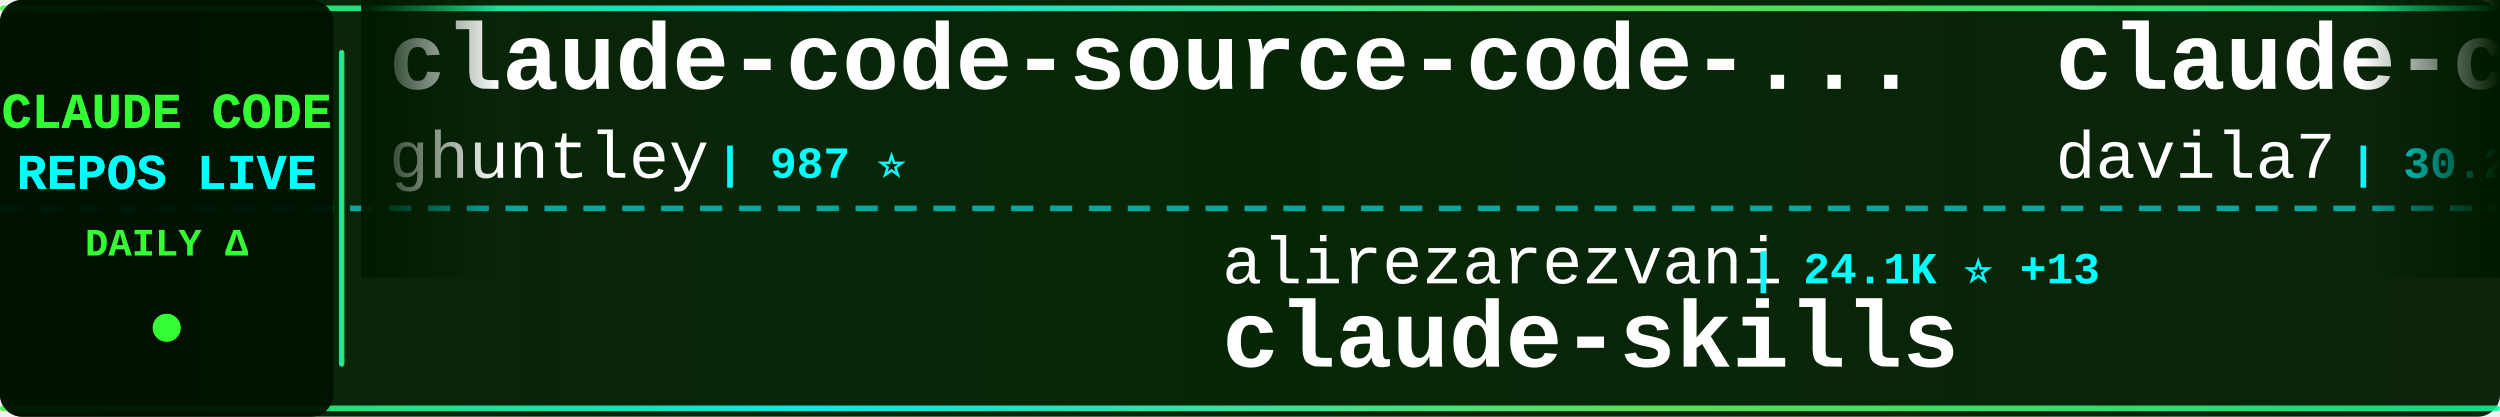
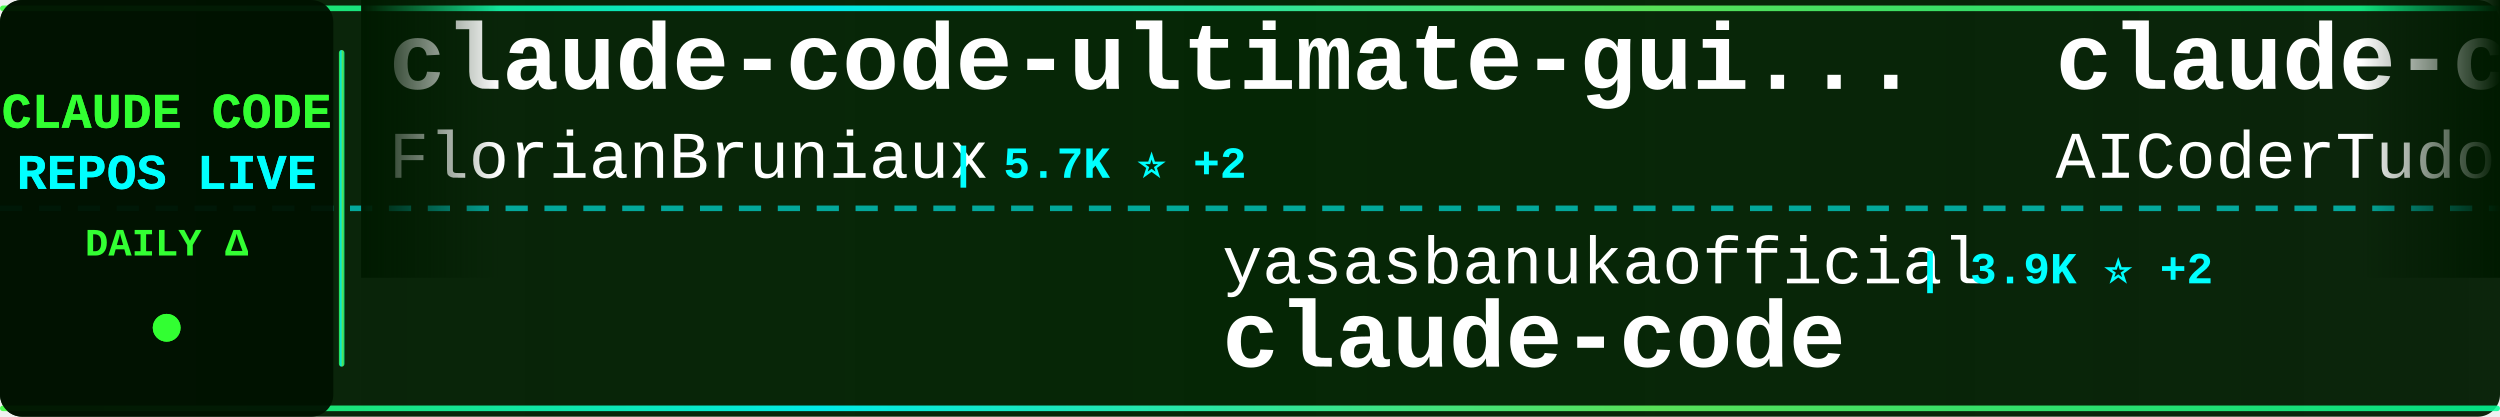
<svg xmlns="http://www.w3.org/2000/svg" width="900" height="150">
  <defs>
    <linearGradient id="tickerBg" x1="0%" y1="0%" x2="100%" y2="0%">
      <stop offset="0%" style="stop-color:#001a00;stop-opacity:0.95" />
      <stop offset="50%" style="stop-color:#002200;stop-opacity:0.98" />
      <stop offset="100%" style="stop-color:#001a00;stop-opacity:0.95" />
    </linearGradient>
    <linearGradient id="borderGrad" x1="0%" y1="0%" x2="100%" y2="0%">
      <stop offset="0%" style="stop-color:#33ff33;stop-opacity:0.85">
        <animate attributeName="stop-opacity" values="0.85;1;0.85" dur="2s" repeatCount="indefinite" />
      </stop>
      <stop offset="33%" style="stop-color:#00ffff;stop-opacity:0.9">
        <animate attributeName="stop-opacity" values="0.9;1;0.9" dur="2.2s" repeatCount="indefinite" />
      </stop>
      <stop offset="66%" style="stop-color:#66ff66;stop-opacity:0.85">
        <animate attributeName="stop-opacity" values="0.85;1;0.85" dur="1.8s" repeatCount="indefinite" />
      </stop>
      <stop offset="100%" style="stop-color:#00ff99;stop-opacity:0.85">
        <animate attributeName="stop-opacity" values="0.85;1;0.85" dur="2s" repeatCount="indefinite" />
      </stop>
    </linearGradient>
    <filter id="textGlow">
      <feGaussianBlur stdDeviation="0.1" result="coloredBlur" />
      <feMerge>
        <feMergeNode in="coloredBlur" />
        <feMergeNode in="SourceGraphic" />
      </feMerge>
    </filter>
    <filter id="metricGlow">
      <feGaussianBlur stdDeviation="0.2" result="coloredBlur" />
      <feMerge>
        <feMergeNode in="coloredBlur" />
        <feMergeNode in="SourceGraphic" />
      </feMerge>
    </filter>
    <linearGradient id="leftFade" x1="0%" y1="0%" x2="100%" y2="0%">
      <stop offset="0%" style="stop-color:#001a00;stop-opacity:1" />
      <stop offset="100%" style="stop-color:#001a00;stop-opacity:0" />
    </linearGradient>
    <linearGradient id="rightFade" x1="0%" y1="0%" x2="100%" y2="0%">
      <stop offset="0%" style="stop-color:#001a00;stop-opacity:0" />
      <stop offset="100%" style="stop-color:#001a00;stop-opacity:1" />
    </linearGradient>
  </defs>
  <rect width="900" height="150" fill="url(#tickerBg)" rx="8" />
  <rect x="0" y="2" width="900" height="2" fill="url(#borderGrad)" rx="1" />
  <rect x="0" y="146" width="900" height="2" fill="url(#borderGrad)" rx="1" />
  <line x1="0" y1="75" x2="900" y2="75" stroke="#00ffff" stroke-width="2" stroke-dasharray="8 6" opacity="0.6" />
  <rect x="0" y="0" width="120" height="150" fill="#001100" opacity="0.95" rx="8" />
  <text x="60" y="46" font-family="'Courier New', monospace" font-size="18" font-weight="bold" fill="#33ff33" text-anchor="middle" filter="url(#textGlow)">
    CLAUDE CODE
  </text>
  <text x="60" y="68" font-family="'Courier New', monospace" font-size="18" font-weight="bold" fill="#00ffff" text-anchor="middle" filter="url(#textGlow)">
    REPOS LIVE
  </text>
  <text x="60" y="92" font-family="'Courier New', monospace" font-size="14" font-weight="bold" fill="#33ff33" text-anchor="middle">
    DAILY Δ
  </text>
  <circle cx="60" cy="118" r="5" fill="#33ff33" filter="url(#metricGlow)">
    <animate attributeName="r" values="4;6;4" dur="1.5s" repeatCount="indefinite" />
    <animate attributeName="opacity" values="0.6;1;0.6" dur="1.5s" repeatCount="indefinite" />
  </circle>
  <rect x="122" y="18" width="2" height="114" fill="url(#borderGrad)" rx="1" />
  <clipPath id="tickerClip">
    <rect x="130" y="0" width="770" height="150" />
  </clipPath>
  <g clip-path="url(#tickerClip)">
    <g id="tickerItems">
      <animateTransform attributeName="transform" attributeType="XML" type="translate" from="0 0" to="-3000 0" dur="54s" repeatCount="indefinite" />
      <g transform="translate(0, 0)">
-         <text x="140" y="32" font-family="'Courier New', monospace" font-size="34" font-weight="bold" fill="#ffffff">claude-code-source-code-...</text>
-         <text x="140" y="64" font-family="'Courier New', monospace" font-size="24" font-weight="normal" fill="#ffffff" opacity="1.0">ghuntley</text>
-         <text x="258" y="64" font-family="'Courier New', monospace" font-size="16" font-weight="bold" fill="#00ffff"> | 987 ⭐</text>
+         <text x="140" y="32" font-family="'Courier New', monospace" font-size="34" font-weight="bold" fill="#ffffff">claude-code-ultimate-gui...</text>
+         <text x="140" y="64" font-family="'Courier New', monospace" font-size="24" font-weight="normal" fill="#ffffff" opacity="1.0">FlorianBruniaux</text>
+         <text x="342" y="64" font-family="'Courier New', monospace" font-size="16" font-weight="bold" fill="#00ffff"> | 5.7K ⭐ +2</text>
      </g>
      <g transform="translate(300, 0)">
+         <text x="140" y="102" font-family="'Courier New', monospace" font-size="24" font-weight="normal" fill="#ffffff" opacity="1.0">yasasbanukaofficial</text>
+         <text x="390" y="102" font-family="'Courier New', monospace" font-size="16" font-weight="bold" fill="#00ffff"> | 3.9K ⭐ +2</text>
+         <text x="140" y="132" font-family="'Courier New', monospace" font-size="34" font-weight="bold" fill="#ffffff">claude-code</text>
+       </g>
+       <g transform="translate(600, 0)">
+         <text x="140" y="32" font-family="'Courier New', monospace" font-size="34" font-weight="bold" fill="#ffffff">claude-code-tudou</text>
+         <text x="140" y="64" font-family="'Courier New', monospace" font-size="24" font-weight="normal" fill="#ffffff" opacity="1.0">AICoderTudou</text>
+         <text x="306" y="64" font-family="'Courier New', monospace" font-size="16" font-weight="bold" fill="#00ffff"> | 497 ⭐</text>
+       </g>
+       <g transform="translate(900, 0)">
+         <text x="140" y="102" font-family="'Courier New', monospace" font-size="24" font-weight="normal" fill="#ffffff" opacity="1.0">Chachamaru127</text>
+         <text x="318" y="102" font-family="'Courier New', monospace" font-size="16" font-weight="bold" fill="#00ffff"> | 3.0K ⭐</text>
+         <text x="140" y="132" font-family="'Courier New', monospace" font-size="34" font-weight="bold" fill="#ffffff">claude-code-harness</text>
+       </g>
+       <g transform="translate(1200, 0)">
+         <text x="140" y="32" font-family="'Courier New', monospace" font-size="34" font-weight="bold" fill="#ffffff">claude-code-guide</text>
+         <text x="140" y="64" font-family="'Courier New', monospace" font-size="24" font-weight="normal" fill="#ffffff" opacity="1.0">zebbern</text>
+         <text x="246" y="64" font-family="'Courier New', monospace" font-size="16" font-weight="bold" fill="#00ffff"> | 4.5K ⭐ +7</text>
+       </g>
+       <g transform="translate(1500, 0)">
+         <text x="140" y="102" font-family="'Courier New', monospace" font-size="24" font-weight="normal" fill="#ffffff" opacity="1.0">liuup</text>
+         <text x="222" y="102" font-family="'Courier New', monospace" font-size="16" font-weight="bold" fill="#00ffff"> | 3.7K ⭐</text>
+         <text x="140" y="132" font-family="'Courier New', monospace" font-size="34" font-weight="bold" fill="#ffffff">claude-code-analysis</text>
+       </g>
+       <g transform="translate(1800, 0)">
+         <text x="140" y="32" font-family="'Courier New', monospace" font-size="34" font-weight="bold" fill="#ffffff">claude-code</text>
+         <text x="140" y="64" font-family="'Courier New', monospace" font-size="24" font-weight="normal" fill="#ffffff" opacity="1.0">alex000kim</text>
+         <text x="282" y="64" font-family="'Courier New', monospace" font-size="16" font-weight="bold" fill="#00ffff"> | 231 ⭐ -1</text>
+       </g>
+       <g transform="translate(2100, 0)">
        <text x="140" y="102" font-family="'Courier New', monospace" font-size="24" font-weight="normal" fill="#ffffff" opacity="1.0">alirezarezvani</text>
-         <text x="330" y="102" font-family="'Courier New', monospace" font-size="16" font-weight="bold" fill="#00ffff"> | 24.1K ⭐ +13</text>
+         <text x="330" y="102" font-family="'Courier New', monospace" font-size="16" font-weight="bold" fill="#00ffff"> | 24.1K ⭐ +14</text>
        <text x="140" y="132" font-family="'Courier New', monospace" font-size="34" font-weight="bold" fill="#ffffff">claude-skills</text>
      </g>
-       <g transform="translate(600, 0)">
-         <text x="140" y="32" font-family="'Courier New', monospace" font-size="34" font-weight="bold" fill="#ffffff">claude-code-templates</text>
-         <text x="140" y="64" font-family="'Courier New', monospace" font-size="24" font-weight="normal" fill="#ffffff" opacity="1.0">davila7</text>
-         <text x="246" y="64" font-family="'Courier New', monospace" font-size="16" font-weight="bold" fill="#00ffff"> | 30.2K ⭐ +5</text>
-       </g>
-       <g transform="translate(900, 0)">
-         <text x="140" y="102" font-family="'Courier New', monospace" font-size="24" font-weight="normal" fill="#ffffff" opacity="1.0">andrew-kramer-inno</text>
-         <text x="378" y="102" font-family="'Courier New', monospace" font-size="16" font-weight="bold" fill="#00ffff"> | 593 ⭐</text>
-         <text x="140" y="132" font-family="'Courier New', monospace" font-size="34" font-weight="bold" fill="#ffffff">claude-code-source-build</text>
-       </g>
-       <g transform="translate(1200, 0)">
-         <text x="140" y="32" font-family="'Courier New', monospace" font-size="34" font-weight="bold" fill="#ffffff">claude-code</text>
-         <text x="140" y="64" font-family="'Courier New', monospace" font-size="24" font-weight="normal" fill="#ffffff" opacity="1.0">jarmuine</text>
-         <text x="258" y="64" font-family="'Courier New', monospace" font-size="16" font-weight="bold" fill="#00ffff"> | 2.3K ⭐</text>
-       </g>
-       <g transform="translate(1500, 0)">
-         <text x="140" y="102" font-family="'Courier New', monospace" font-size="24" font-weight="normal" fill="#ffffff" opacity="1.0">nicedreamzapp</text>
-         <text x="318" y="102" font-family="'Courier New', monospace" font-size="16" font-weight="bold" fill="#00ffff"> | 3.2K ⭐</text>
-         <text x="140" y="132" font-family="'Courier New', monospace" font-size="34" font-weight="bold" fill="#ffffff">claude-code-local</text>
-       </g>
-       <g transform="translate(1800, 0)">
-         <text x="140" y="32" font-family="'Courier New', monospace" font-size="34" font-weight="bold" fill="#ffffff">claude-code-best-practic...</text>
-         <text x="140" y="64" font-family="'Courier New', monospace" font-size="24" font-weight="normal" fill="#ffffff" opacity="1.0">shanraisshan</text>
-         <text x="306" y="64" font-family="'Courier New', monospace" font-size="16" font-weight="bold" fill="#00ffff"> | 64.2K ⭐ +8</text>
-       </g>
-       <g transform="translate(2100, 0)">
-         <text x="140" y="102" font-family="'Courier New', monospace" font-size="24" font-weight="normal" fill="#ffffff" opacity="1.0">luyao618</text>
-         <text x="258" y="102" font-family="'Courier New', monospace" font-size="16" font-weight="bold" fill="#00ffff"> | 1.6K ⭐</text>
-         <text x="140" y="132" font-family="'Courier New', monospace" font-size="34" font-weight="bold" fill="#ffffff">Claude-Code-Source-Study</text>
-       </g>
      <g transform="translate(2400, 0)">
-         <text x="140" y="32" font-family="'Courier New', monospace" font-size="34" font-weight="bold" fill="#ffffff">claude-code-workflows</text>
-         <text x="140" y="64" font-family="'Courier New', monospace" font-size="24" font-weight="normal" fill="#ffffff" opacity="1.0">OneRedOak</text>
-         <text x="270" y="64" font-family="'Courier New', monospace" font-size="16" font-weight="bold" fill="#00ffff"> | 3.9K ⭐</text>
+         <text x="140" y="32" font-family="'Courier New', monospace" font-size="34" font-weight="bold" fill="#ffffff">free-claude-code</text>
+         <text x="140" y="64" font-family="'Courier New', monospace" font-size="24" font-weight="normal" fill="#ffffff" opacity="1.0">Alishahryar1</text>
+         <text x="306" y="64" font-family="'Courier New', monospace" font-size="16" font-weight="bold" fill="#00ffff"> | 44.9K ⭐ +42</text>
      </g>
      <g transform="translate(2700, 0)">
-         <text x="140" y="102" font-family="'Courier New', monospace" font-size="24" font-weight="normal" fill="#ffffff" opacity="1.0">disler</text>
-         <text x="234" y="102" font-family="'Courier New', monospace" font-size="16" font-weight="bold" fill="#00ffff"> | 3.9K ⭐ +1</text>
-         <text x="140" y="132" font-family="'Courier New', monospace" font-size="34" font-weight="bold" fill="#ffffff">claude-code-hooks-master...</text>
+         <text x="140" y="102" font-family="'Courier New', monospace" font-size="24" font-weight="normal" fill="#ffffff" opacity="1.0">krusemediallc</text>
+         <text x="318" y="102" font-family="'Courier New', monospace" font-size="16" font-weight="bold" fill="#00ffff"> | 1.1K ⭐ +3</text>
+         <text x="140" y="132" font-family="'Courier New', monospace" font-size="34" font-weight="bold" fill="#ffffff">arcads-claude-code</text>
      </g>
      <g transform="translate(3000, 0)">
-         <text x="140" y="32" font-family="'Courier New', monospace" font-size="34" font-weight="bold" fill="#ffffff">claude-code-source-code-...</text>
-         <text x="140" y="64" font-family="'Courier New', monospace" font-size="24" font-weight="normal" fill="#ffffff" opacity="1.0">ghuntley</text>
-         <text x="258" y="64" font-family="'Courier New', monospace" font-size="16" font-weight="bold" fill="#00ffff"> | 987 ⭐</text>
+         <text x="140" y="32" font-family="'Courier New', monospace" font-size="34" font-weight="bold" fill="#ffffff">claude-code-ultimate-gui...</text>
+         <text x="140" y="64" font-family="'Courier New', monospace" font-size="24" font-weight="normal" fill="#ffffff" opacity="1.0">FlorianBruniaux</text>
+         <text x="342" y="64" font-family="'Courier New', monospace" font-size="16" font-weight="bold" fill="#00ffff"> | 5.7K ⭐ +2</text>
      </g>
      <g transform="translate(3300, 0)">
-         <text x="140" y="102" font-family="'Courier New', monospace" font-size="24" font-weight="normal" fill="#ffffff" opacity="1.0">alirezarezvani</text>
-         <text x="330" y="102" font-family="'Courier New', monospace" font-size="16" font-weight="bold" fill="#00ffff"> | 24.1K ⭐ +13</text>
-         <text x="140" y="132" font-family="'Courier New', monospace" font-size="34" font-weight="bold" fill="#ffffff">claude-skills</text>
+         <text x="140" y="102" font-family="'Courier New', monospace" font-size="24" font-weight="normal" fill="#ffffff" opacity="1.0">yasasbanukaofficial</text>
+         <text x="390" y="102" font-family="'Courier New', monospace" font-size="16" font-weight="bold" fill="#00ffff"> | 3.9K ⭐ +2</text>
+         <text x="140" y="132" font-family="'Courier New', monospace" font-size="34" font-weight="bold" fill="#ffffff">claude-code</text>
      </g>
      <g transform="translate(3600, 0)">
-         <text x="140" y="32" font-family="'Courier New', monospace" font-size="34" font-weight="bold" fill="#ffffff">claude-code-templates</text>
-         <text x="140" y="64" font-family="'Courier New', monospace" font-size="24" font-weight="normal" fill="#ffffff" opacity="1.0">davila7</text>
-         <text x="246" y="64" font-family="'Courier New', monospace" font-size="16" font-weight="bold" fill="#00ffff"> | 30.2K ⭐ +5</text>
+         <text x="140" y="32" font-family="'Courier New', monospace" font-size="34" font-weight="bold" fill="#ffffff">claude-code-tudou</text>
+         <text x="140" y="64" font-family="'Courier New', monospace" font-size="24" font-weight="normal" fill="#ffffff" opacity="1.0">AICoderTudou</text>
+         <text x="306" y="64" font-family="'Courier New', monospace" font-size="16" font-weight="bold" fill="#00ffff"> | 497 ⭐</text>
      </g>
      <g transform="translate(3900, 0)">
-         <text x="140" y="102" font-family="'Courier New', monospace" font-size="24" font-weight="normal" fill="#ffffff" opacity="1.0">andrew-kramer-inno</text>
-         <text x="378" y="102" font-family="'Courier New', monospace" font-size="16" font-weight="bold" fill="#00ffff"> | 593 ⭐</text>
-         <text x="140" y="132" font-family="'Courier New', monospace" font-size="34" font-weight="bold" fill="#ffffff">claude-code-source-build</text>
+         <text x="140" y="102" font-family="'Courier New', monospace" font-size="24" font-weight="normal" fill="#ffffff" opacity="1.0">Chachamaru127</text>
+         <text x="318" y="102" font-family="'Courier New', monospace" font-size="16" font-weight="bold" fill="#00ffff"> | 3.0K ⭐</text>
+         <text x="140" y="132" font-family="'Courier New', monospace" font-size="34" font-weight="bold" fill="#ffffff">claude-code-harness</text>
      </g>
    </g>
  </g>
  <rect x="130" y="0" width="50" height="100" fill="url(#leftFade)" />
  <rect x="850" y="0" width="50" height="100" fill="url(#rightFade)" />
</svg>
